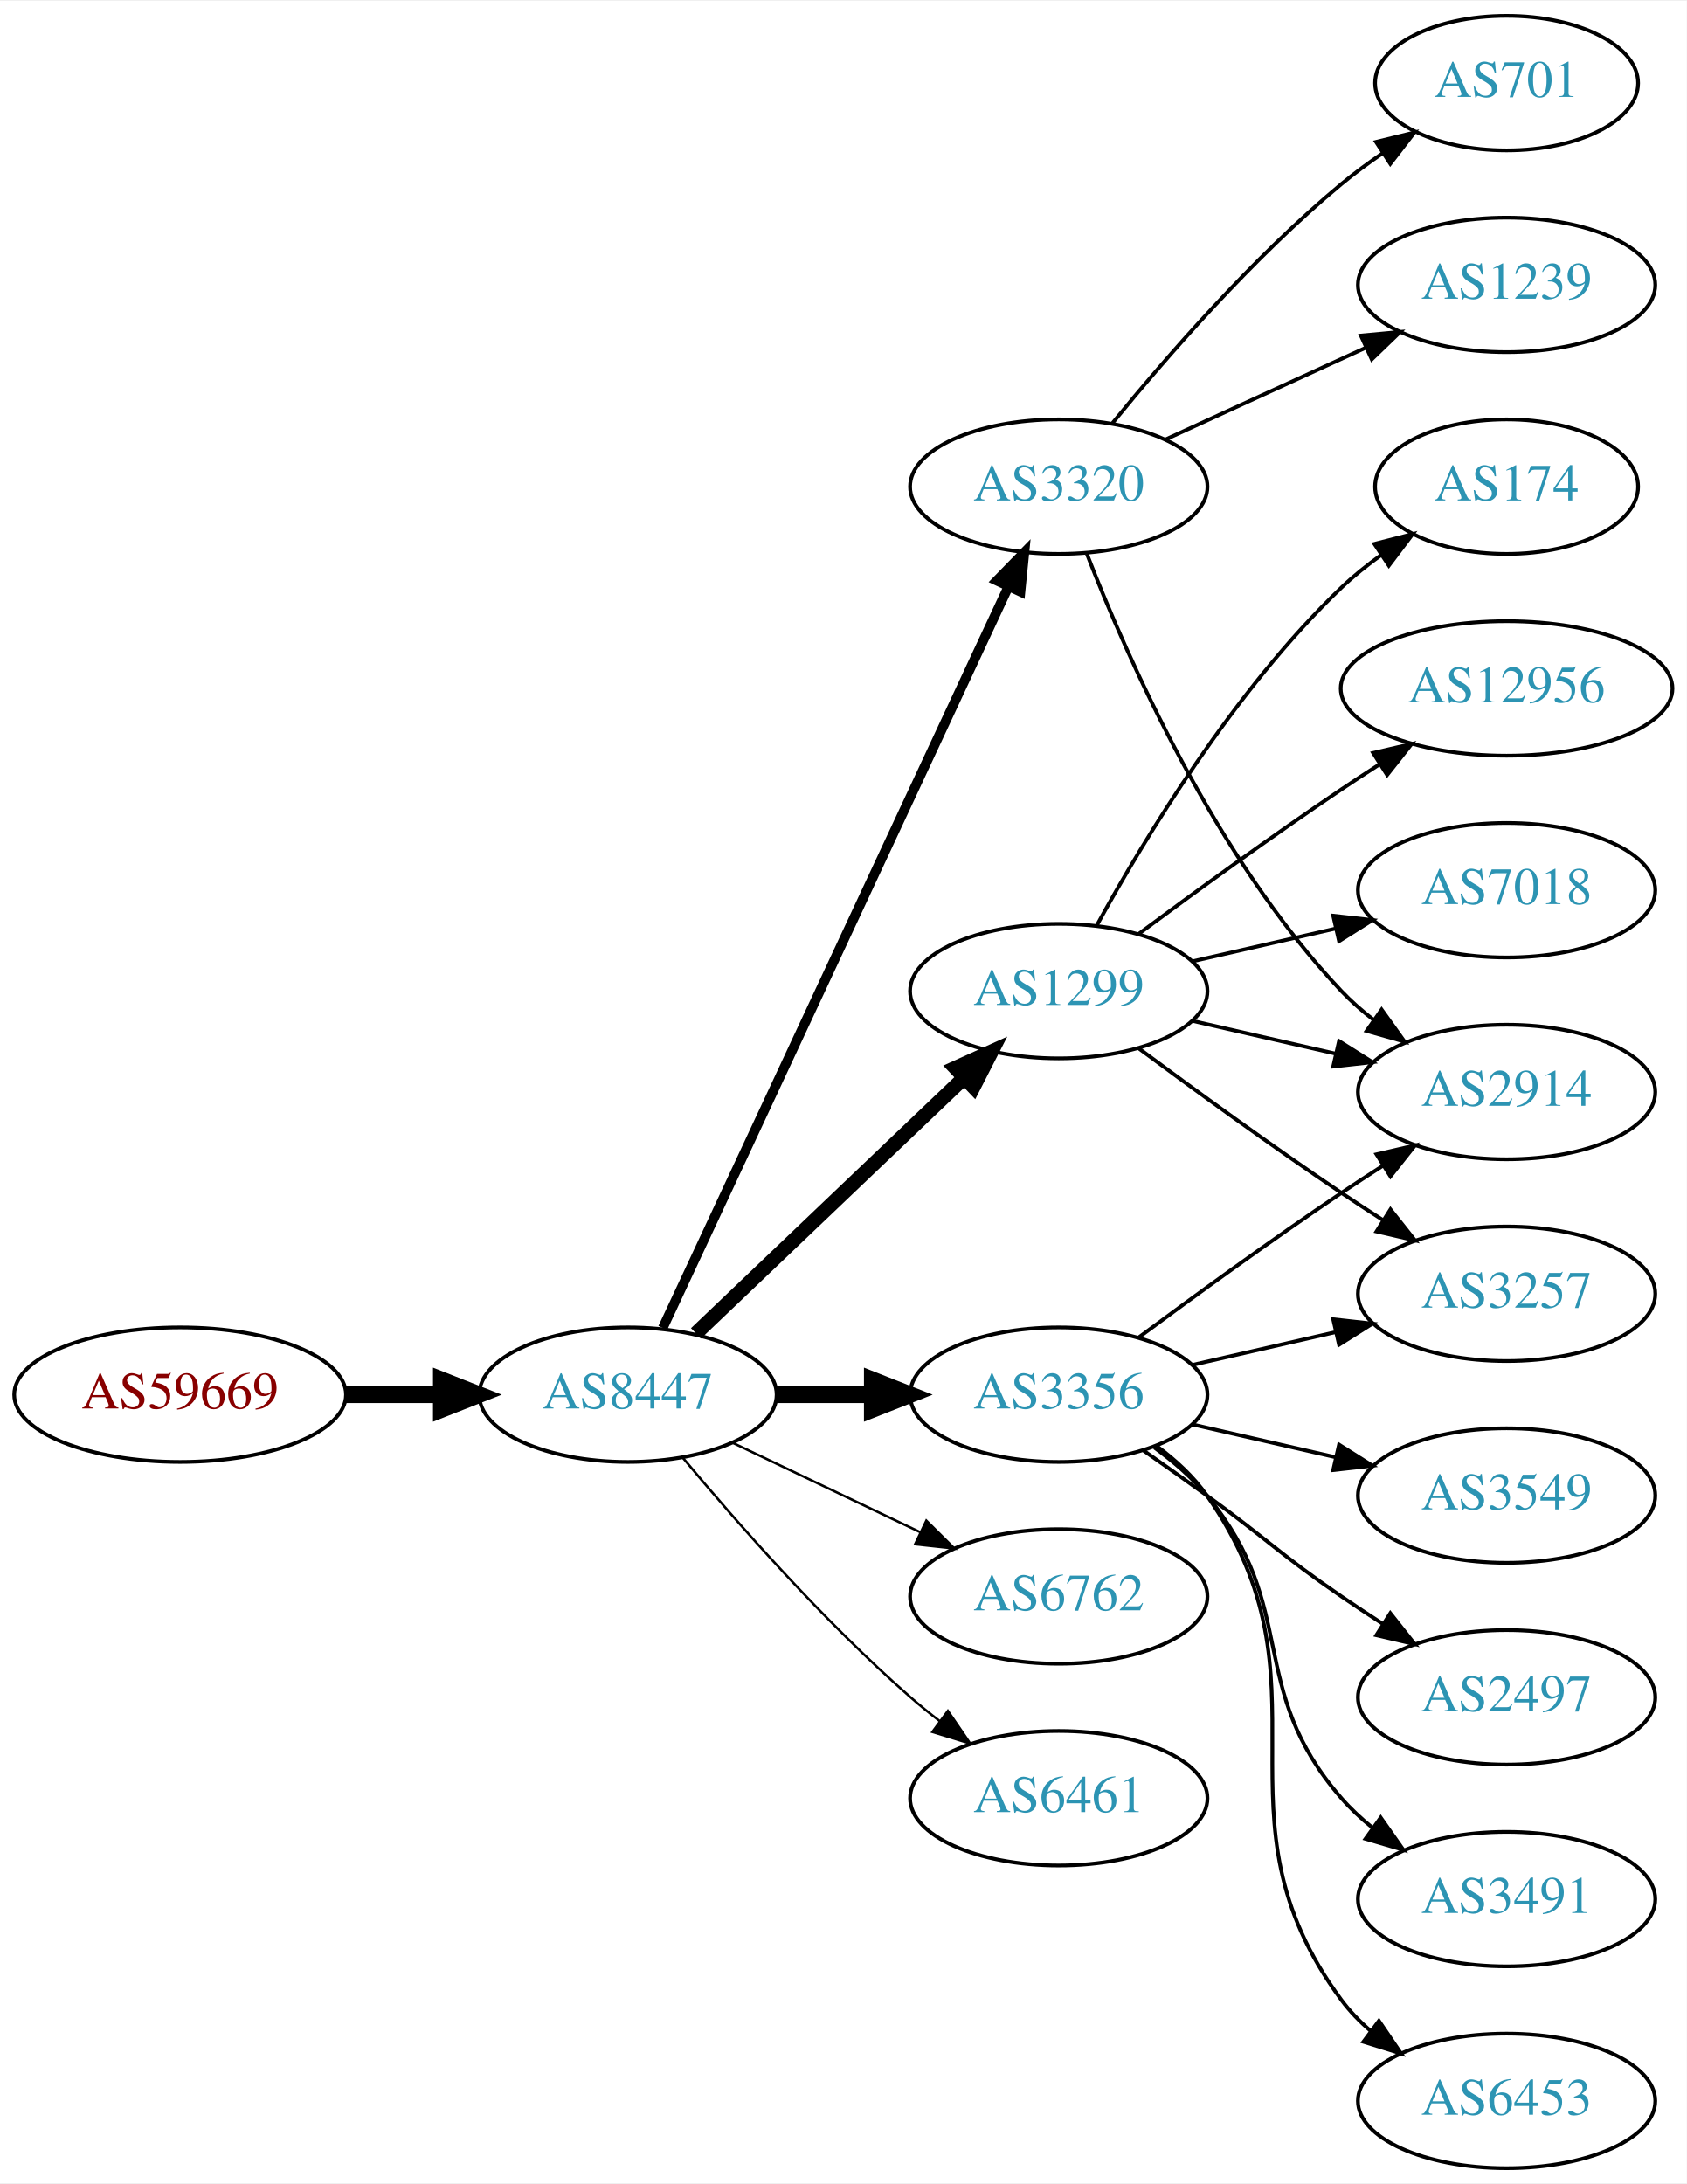
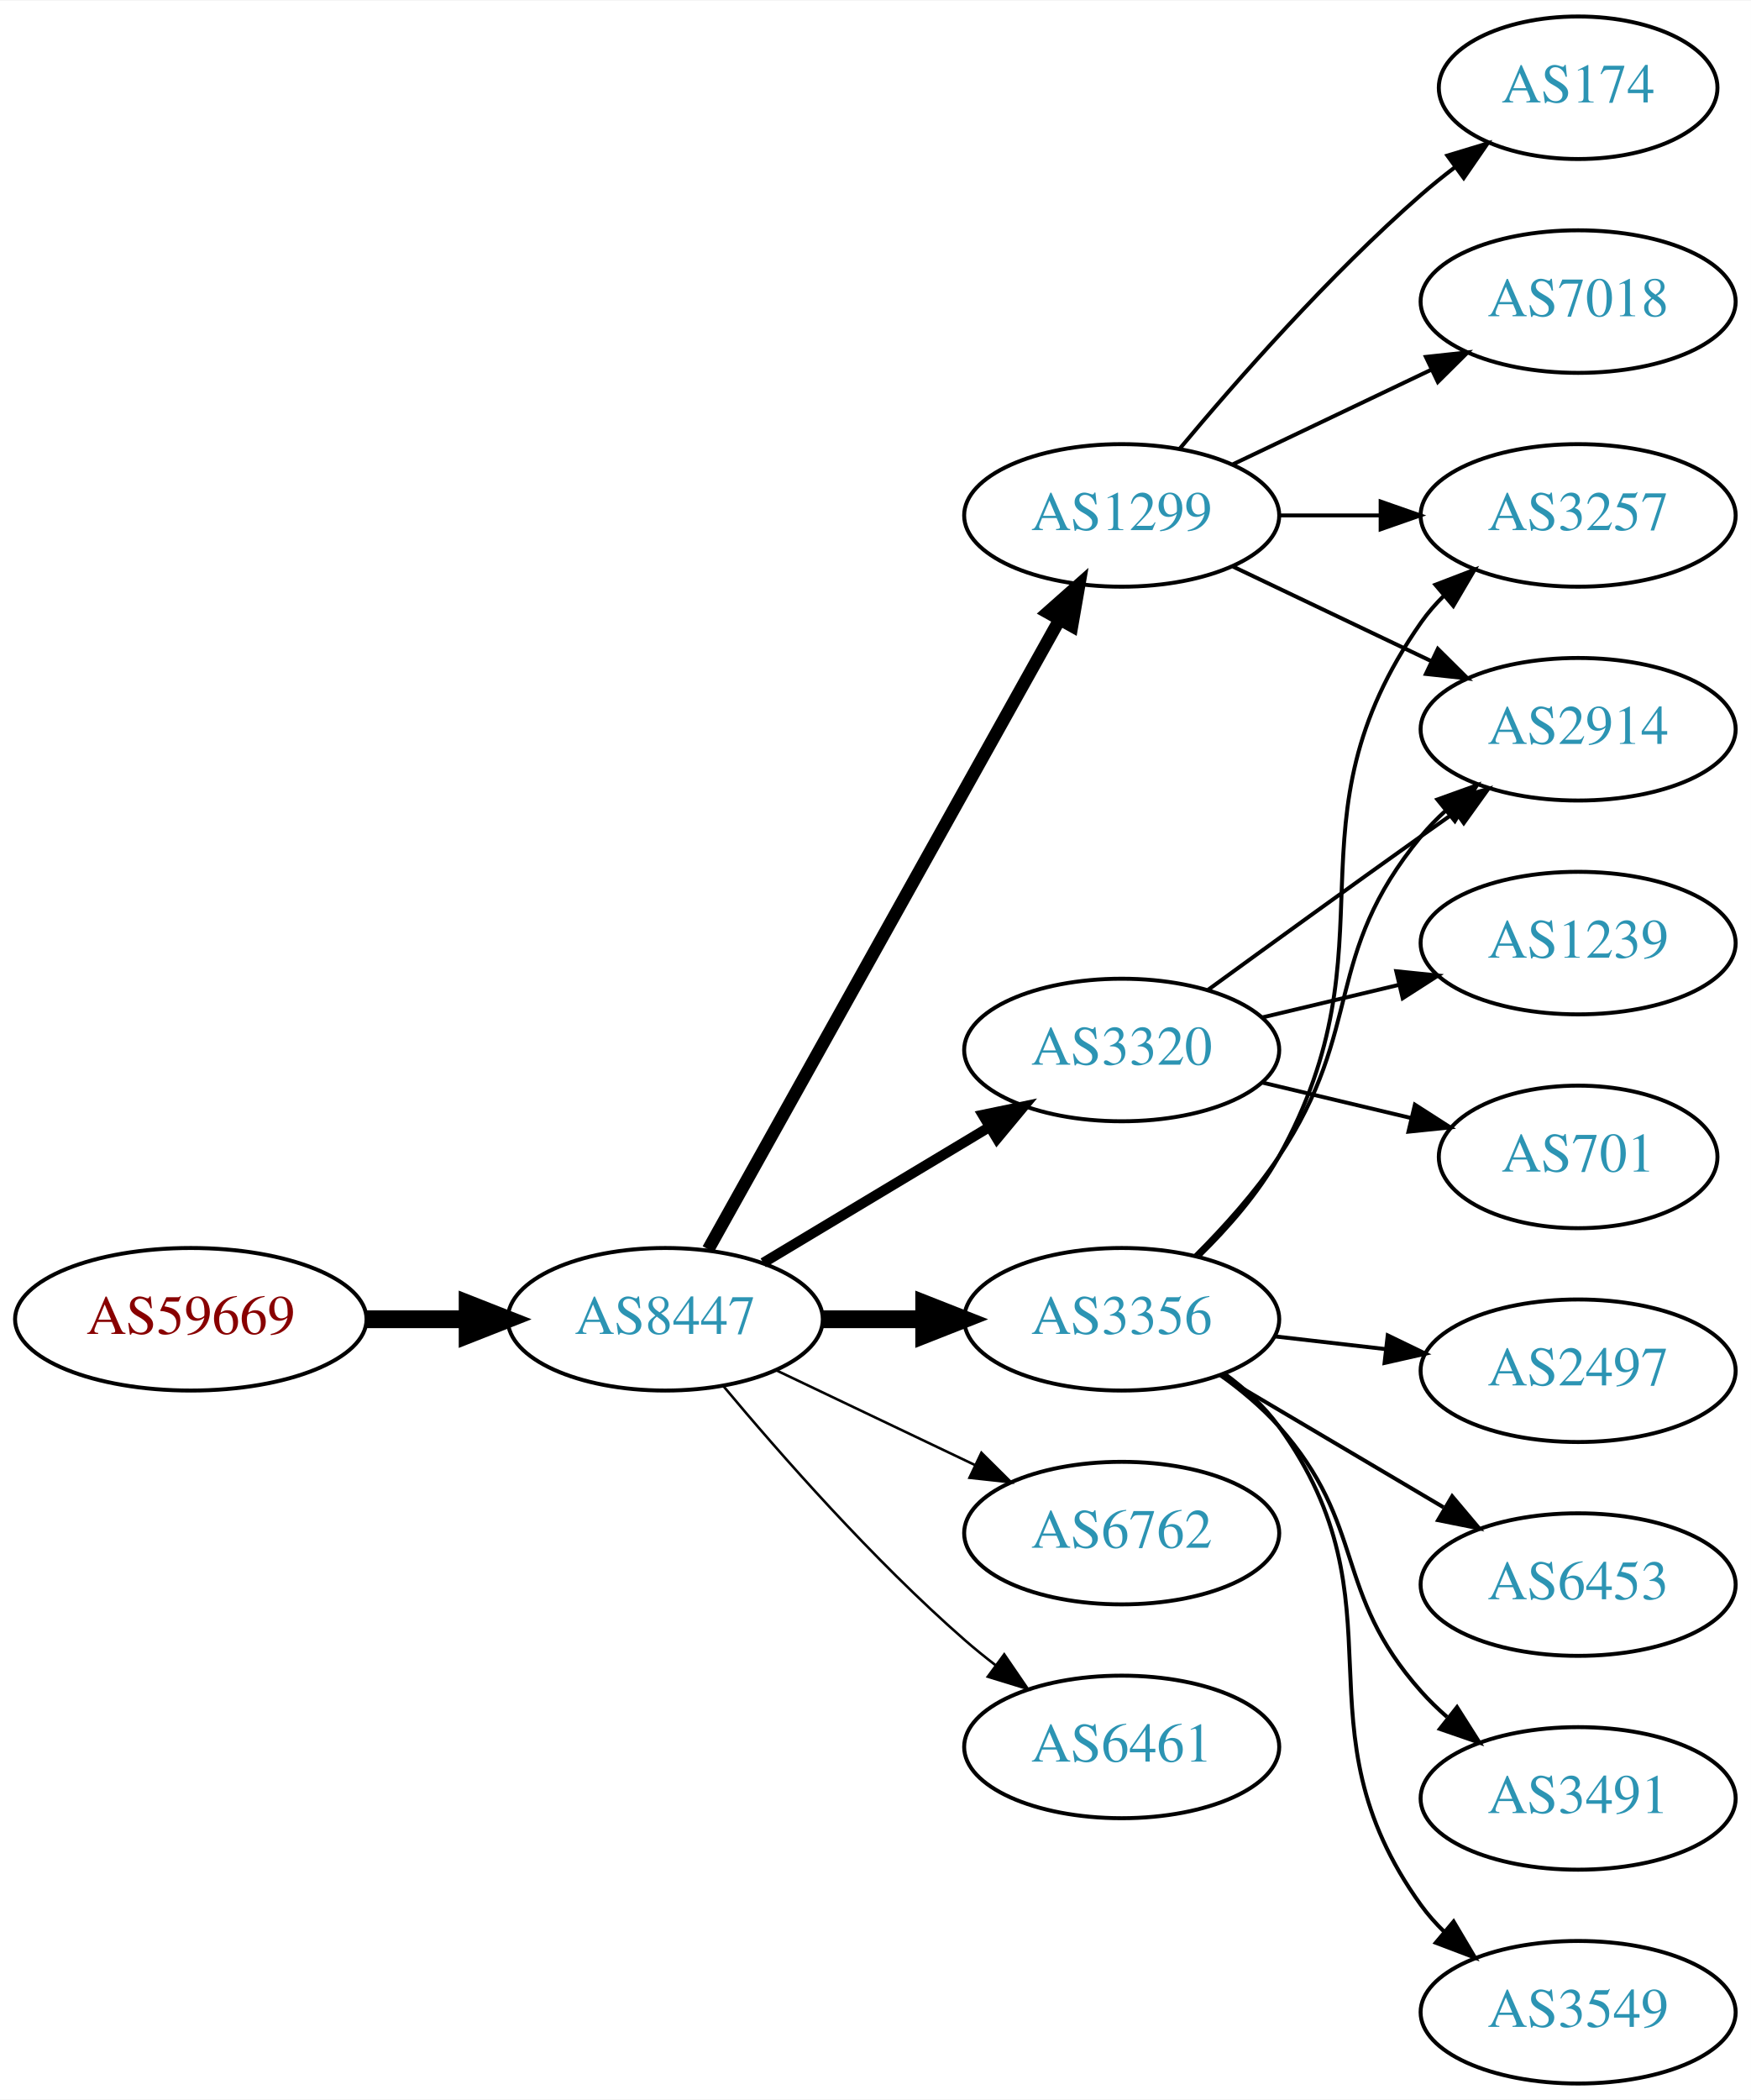
- <svg xmlns="http://www.w3.org/2000/svg" xmlns:xlink="http://www.w3.org/1999/xlink" width="451pt" height="584pt" viewBox="0.00 0.00 451.37 584.00">
-   <g id="graph0" class="graph" transform="scale(1 1) rotate(0) translate(4 580)">
-     <polygon fill="white" stroke="none" points="-4,4 -4,-580 447.37,-580 447.37,4 -4,4" />
+ <svg xmlns="http://www.w3.org/2000/svg" xmlns:xlink="http://www.w3.org/1999/xlink" width="442pt" height="530pt" viewBox="0.00 0.00 442.27 530.00">
+   <g id="graph0" class="graph" transform="scale(1 1) rotate(0) translate(4 526)">
+     <polygon fill="white" stroke="none" points="-4,4 -4,-526 438.271,-526 438.271,4 -4,4" />
    <g id="node1" class="node">
      <g id="a_node1">
        <a xlink:href="/asn/59669" xlink:title="AS59669 ~ TSG Tourismus Salzburg GmbH [AT]">
-           <ellipse fill="#ffffff" stroke="black" cx="44.196" cy="-207" rx="44.393" ry="18" />
-           <text text-anchor="middle" x="44.196" y="-203.3" font-family="Times,serif" font-size="14.00" fill="#880000">AS59669</text>
+           <ellipse fill="#ffffff" stroke="black" cx="44.196" cy="-193" rx="44.393" ry="18" />
+           <text text-anchor="middle" x="44.196" y="-189.3" font-family="Times,serif" font-size="14.00" fill="#880000">AS59669</text>
        </a>
      </g>
    </g>
    <g id="node2" class="node">
      <g id="a_node2">
        <a xlink:href="/asn/8447" xlink:title="AS8447 ~ A1 Telekom Austria AG [AT]">
-           <ellipse fill="#ffffff" stroke="black" cx="164.039" cy="-207" rx="39.794" ry="18" />
-           <text text-anchor="middle" x="164.039" y="-203.3" font-family="Times,serif" font-size="14.00" fill="#2c94b3">AS8447</text>
+           <ellipse fill="#ffffff" stroke="black" cx="164.039" cy="-193" rx="39.794" ry="18" />
+           <text text-anchor="middle" x="164.039" y="-189.3" font-family="Times,serif" font-size="14.00" fill="#2c94b3">AS8447</text>
        </a>
      </g>
    </g>
    <g id="edge1" class="edge">
-       <path fill="none" stroke="black" stroke-width="4.5" d="M88.407,-207C96.72,-207 105.482,-207 113.965,-207" />
-       <polygon fill="black" stroke="black" stroke-width="4.5" points="114.123,-210.938 124.123,-207 114.123,-203.063 114.123,-210.938" />
+       <path fill="none" stroke="black" stroke-width="4.5" d="M88.407,-193C96.72,-193 105.482,-193 113.965,-193" />
+       <polygon fill="black" stroke="black" stroke-width="4.5" points="114.123,-196.938 124.123,-193 114.123,-189.063 114.123,-196.938" />
    </g>
    <g id="node3" class="node">
      <g id="a_node3">
-         <a xlink:href="/asn/3356" xlink:title="AS3356 ~ Level 3 Parent, LLC [US]">
-           <ellipse fill="#ffffff" stroke="black" cx="279.332" cy="-207" rx="39.794" ry="18" />
-           <text text-anchor="middle" x="279.332" y="-203.3" font-family="Times,serif" font-size="14.00" fill="#2c94b3">AS3356</text>
+         <a xlink:href="/asn/1299" xlink:title="AS1299 ~ Telia Carrier [EU]">
+           <ellipse fill="#ffffff" stroke="black" cx="279.332" cy="-396" rx="39.794" ry="18" />
+           <text text-anchor="middle" x="279.332" y="-392.3" font-family="Times,serif" font-size="14.00" fill="#2c94b3">AS1299</text>
        </a>
      </g>
    </g>
    <g id="edge2" class="edge">
-       <path fill="none" stroke="black" stroke-width="4.5" d="M203.711,-207C211.914,-207 220.678,-207 229.21,-207" />
-       <polygon fill="black" stroke="black" stroke-width="4.5" points="229.449,-210.938 239.449,-207 229.449,-203.063 229.449,-210.938" />
+       <path fill="none" stroke="black" stroke-width="3.214" d="M174.894,-210.66C194.864,-246.442 240.192,-327.661 263.652,-369.697" />
+       <polygon fill="black" stroke="black" stroke-width="3.214" points="260.65,-371.499 268.579,-378.526 266.762,-368.088 260.65,-371.499" />
    </g>
    <g id="node4" class="node">
      <g id="a_node4">
-         <a xlink:href="/asn/1299" xlink:title="AS1299 ~ Telia Carrier [EU]">
-           <ellipse fill="#ffffff" stroke="black" cx="279.332" cy="-315" rx="39.794" ry="18" />
-           <text text-anchor="middle" x="279.332" y="-311.3" font-family="Times,serif" font-size="14.00" fill="#2c94b3">AS1299</text>
+         <a xlink:href="/asn/3320" xlink:title="AS3320 ~ DTAG [DE]">
+           <ellipse fill="#ffffff" stroke="black" cx="279.332" cy="-261" rx="39.794" ry="18" />
+           <text text-anchor="middle" x="279.332" y="-257.3" font-family="Times,serif" font-size="14.00" fill="#2c94b3">AS3320</text>
        </a>
      </g>
    </g>
    <g id="edge3" class="edge">
-       <path fill="none" stroke="black" stroke-width="3.857" d="M182.245,-223.403C201.321,-241.587 232.241,-271.063 253.838,-291.651" />
-       <polygon fill="black" stroke="black" stroke-width="3.857" points="251.681,-294.43 261.334,-298.797 256.511,-289.363 251.681,-294.43" />
+       <path fill="none" stroke="black" stroke-width="2.571" d="M188.789,-207.255C205.405,-217.229 227.801,-230.671 246.038,-241.617" />
+       <polygon fill="black" stroke="black" stroke-width="2.571" points="244.238,-244.618 254.613,-246.764 247.84,-238.616 244.238,-244.618" />
    </g>
    <g id="node5" class="node">
      <g id="a_node5">
-         <a xlink:href="/asn/6762" xlink:title="AS6762 ~ TELECOM ITALIA SPARKLE S.p.A. [IT]">
-           <ellipse fill="#ffffff" stroke="black" cx="279.332" cy="-153" rx="39.794" ry="18" />
-           <text text-anchor="middle" x="279.332" y="-149.3" font-family="Times,serif" font-size="14.00" fill="#2c94b3">AS6762</text>
+         <a xlink:href="/asn/3356" xlink:title="AS3356 ~ Level 3 Parent, LLC [US]">
+           <ellipse fill="#ffffff" stroke="black" cx="279.332" cy="-193" rx="39.794" ry="18" />
+           <text text-anchor="middle" x="279.332" y="-189.3" font-family="Times,serif" font-size="14.00" fill="#2c94b3">AS3356</text>
        </a>
      </g>
    </g>
    <g id="edge4" class="edge">
-       <path fill="none" stroke="black" stroke-width="0.643" d="M192.175,-194.066C207.169,-186.919 225.99,-177.948 242.213,-170.215" />
-       <polygon fill="black" stroke="black" stroke-width="0.643" points="243.895,-173.291 251.417,-165.829 240.884,-166.972 243.895,-173.291" />
+       <path fill="none" stroke="black" stroke-width="4.5" d="M203.711,-193C211.914,-193 220.678,-193 229.21,-193" />
+       <polygon fill="black" stroke="black" stroke-width="4.5" points="229.449,-196.938 239.449,-193 229.449,-189.063 229.449,-196.938" />
    </g>
    <g id="node6" class="node">
      <g id="a_node6">
-         <a xlink:href="/asn/3320" xlink:title="AS3320 ~ DTAG [DE]">
-           <ellipse fill="#ffffff" stroke="black" cx="279.332" cy="-450" rx="39.794" ry="18" />
-           <text text-anchor="middle" x="279.332" y="-446.3" font-family="Times,serif" font-size="14.00" fill="#2c94b3">AS3320</text>
+         <a xlink:href="/asn/6762" xlink:title="AS6762 ~ TELECOM ITALIA SPARKLE S.p.A. [IT]">
+           <ellipse fill="#ffffff" stroke="black" cx="279.332" cy="-139" rx="39.794" ry="18" />
+           <text text-anchor="middle" x="279.332" y="-135.3" font-family="Times,serif" font-size="14.00" fill="#2c94b3">AS6762</text>
        </a>
      </g>
    </g>
    <g id="edge5" class="edge">
-       <path fill="none" stroke="black" stroke-width="2.571" d="M173.369,-224.868C193.059,-267.101 242.559,-373.272 265.849,-423.227" />
-       <polygon fill="black" stroke="black" stroke-width="2.571" points="262.744,-424.849 270.141,-432.433 269.088,-421.891 262.744,-424.849" />
+       <path fill="none" stroke="black" stroke-width="0.643" d="M192.175,-180.066C207.169,-172.919 225.99,-163.948 242.213,-156.215" />
+       <polygon fill="black" stroke="black" stroke-width="0.643" points="243.895,-159.291 251.417,-151.829 240.884,-152.972 243.895,-159.291" />
    </g>
    <g id="node7" class="node">
      <g id="a_node7">
        <a xlink:href="/asn/6461" xlink:title="AS6461 ~ Zayo Bandwidth [US]">
-           <ellipse fill="#ffffff" stroke="black" cx="279.332" cy="-99" rx="39.794" ry="18" />
-           <text text-anchor="middle" x="279.332" y="-95.3" font-family="Times,serif" font-size="14.00" fill="#2c94b3">AS6461</text>
+           <ellipse fill="#ffffff" stroke="black" cx="279.332" cy="-85" rx="39.794" ry="18" />
+           <text text-anchor="middle" x="279.332" y="-81.3" font-family="Times,serif" font-size="14.00" fill="#2c94b3">AS6461</text>
        </a>
      </g>
    </g>
    <g id="edge6" class="edge">
-       <path fill="none" stroke="black" stroke-width="0.643" d="M178.669,-190.183C192.951,-173.071 216.498,-146.255 239.685,-126 242.151,-123.846 244.789,-121.706 247.487,-119.628" />
-       <polygon fill="black" stroke="black" stroke-width="0.643" points="249.66,-122.375 255.641,-113.63 245.512,-116.736 249.66,-122.375" />
+       <path fill="none" stroke="black" stroke-width="0.643" d="M178.669,-176.183C192.951,-159.071 216.498,-132.255 239.685,-112 242.151,-109.846 244.789,-107.706 247.487,-105.628" />
+       <polygon fill="black" stroke="black" stroke-width="0.643" points="249.66,-108.375 255.641,-99.63 245.512,-102.736 249.66,-108.375" />
    </g>
    <g id="node8" class="node">
      <g id="a_node8">
-         <a xlink:href="/asn/3257" xlink:title="AS3257 ~ GTT [DE]">
-           <ellipse fill="#ffffff" stroke="black" cx="399.174" cy="-234" rx="39.794" ry="18" />
-           <text text-anchor="middle" x="399.174" y="-230.3" font-family="Times,serif" font-size="14.00" fill="#2c94b3">AS3257</text>
+         <a xlink:href="/asn/174" xlink:title="AS174 ~ Cogent Communications [US]">
+           <ellipse fill="#ffffff" stroke="black" cx="394.625" cy="-504" rx="35.194" ry="18" />
+           <text text-anchor="middle" x="394.625" y="-500.3" font-family="Times,serif" font-size="14.00" fill="#2c94b3">AS174</text>
        </a>
      </g>
    </g>
    <g id="edge7" class="edge">
-       <path fill="none" stroke="black" d="M315.051,-214.955C327.051,-217.704 340.672,-220.825 353.364,-223.733" />
-       <polygon fill="black" stroke="black" points="352.767,-227.187 363.296,-226.009 354.33,-220.364 352.767,-227.187" />
+       <path fill="none" stroke="black" d="M293.962,-412.817C308.244,-429.929 331.791,-456.745 354.978,-477 357.648,-479.332 360.521,-481.648 363.451,-483.886" />
+       <polygon fill="black" stroke="black" points="361.602,-486.87 371.742,-489.939 365.729,-481.216 361.602,-486.87" />
    </g>
    <g id="node9" class="node">
      <g id="a_node9">
-         <a xlink:href="/asn/2914" xlink:title="AS2914 ~ NTT America, Inc. [US]">
-           <ellipse fill="#ffffff" stroke="black" cx="399.174" cy="-288" rx="39.794" ry="18" />
-           <text text-anchor="middle" x="399.174" y="-284.3" font-family="Times,serif" font-size="14.00" fill="#2c94b3">AS2914</text>
+         <a xlink:href="/asn/3257" xlink:title="AS3257 ~ GTT [DE]">
+           <ellipse fill="#ffffff" stroke="black" cx="394.625" cy="-396" rx="39.794" ry="18" />
+           <text text-anchor="middle" x="394.625" y="-392.3" font-family="Times,serif" font-size="14.00" fill="#2c94b3">AS3257</text>
        </a>
      </g>
    </g>
    <g id="edge8" class="edge">
-       <path fill="none" stroke="black" d="M300.662,-222.277C315.524,-233.304 336.269,-248.407 354.978,-261 358.527,-263.389 362.277,-265.839 366.026,-268.242" />
-       <polygon fill="black" stroke="black" points="364.352,-271.325 374.674,-273.712 368.094,-265.409 364.352,-271.325" />
+       <path fill="none" stroke="black" d="M319.004,-396C327.207,-396 335.971,-396 344.503,-396" />
+       <polygon fill="black" stroke="black" points="344.742,-399.5 354.742,-396 344.742,-392.5 344.742,-399.5" />
    </g>
    <g id="node10" class="node">
      <g id="a_node10">
-         <a xlink:href="/asn/2497" xlink:title="AS2497 ~ Internet Initiative Japan Inc. [JP]">
-           <ellipse fill="#ffffff" stroke="black" cx="399.174" cy="-126" rx="39.794" ry="18" />
-           <text text-anchor="middle" x="399.174" y="-122.3" font-family="Times,serif" font-size="14.00" fill="#2c94b3">AS2497</text>
+         <a xlink:href="/asn/7018" xlink:title="AS7018 ~ AT&amp;T Services, Inc. [US]">
+           <ellipse fill="#ffffff" stroke="black" cx="394.625" cy="-450" rx="39.794" ry="18" />
+           <text text-anchor="middle" x="394.625" y="-446.3" font-family="Times,serif" font-size="14.00" fill="#2c94b3">AS7018</text>
        </a>
      </g>
    </g>
    <g id="edge9" class="edge">
-       <path fill="none" stroke="black" d="M302.089,-191.991C307.623,-188.121 313.542,-183.936 318.978,-180 335.178,-168.271 338.483,-164.311 354.978,-153 358.506,-150.581 362.244,-148.111 365.985,-145.698" />
-       <polygon fill="black" stroke="black" points="368.057,-148.528 374.626,-140.216 364.307,-142.618 368.057,-148.528" />
+       <path fill="none" stroke="black" d="M307.468,-408.934C322.462,-416.081 341.283,-425.052 357.506,-432.785" />
+       <polygon fill="black" stroke="black" points="356.177,-436.028 366.71,-437.171 359.188,-429.709 356.177,-436.028" />
    </g>
    <g id="node11" class="node">
      <g id="a_node11">
-         <a xlink:href="/asn/3491" xlink:title="AS3491 ~ PCCW Global, Inc. [US]">
-           <ellipse fill="#ffffff" stroke="black" cx="399.174" cy="-72" rx="39.794" ry="18" />
-           <text text-anchor="middle" x="399.174" y="-68.3" font-family="Times,serif" font-size="14.00" fill="#2c94b3">AS3491</text>
+         <a xlink:href="/asn/2914" xlink:title="AS2914 ~ NTT America, Inc. [US]">
+           <ellipse fill="#ffffff" stroke="black" cx="394.625" cy="-342" rx="39.794" ry="18" />
+           <text text-anchor="middle" x="394.625" y="-338.3" font-family="Times,serif" font-size="14.00" fill="#2c94b3">AS2914</text>
        </a>
      </g>
    </g>
    <g id="edge10" class="edge">
-       <path fill="none" stroke="black" d="M304.912,-192.844C310.007,-189.128 315.02,-184.799 318.978,-180 344.043,-149.606 329.144,-128.742 354.978,-99 357.443,-96.162 360.28,-93.523 363.297,-91.094" />
-       <polygon fill="black" stroke="black" points="365.484,-93.833 371.575,-85.164 361.408,-88.142 365.484,-93.833" />
+       <path fill="none" stroke="black" d="M307.468,-383.066C322.462,-375.919 341.283,-366.948 357.506,-359.215" />
+       <polygon fill="black" stroke="black" points="359.188,-362.291 366.71,-354.829 356.177,-355.972 359.188,-362.291" />
+     </g>
+     <g id="edge12" class="edge">
+       <path fill="none" stroke="black" d="M301.18,-276.222C316.114,-287.091 336.727,-302.025 354.978,-315 357.799,-317.005 360.742,-319.085 363.69,-321.159" />
+       <polygon fill="black" stroke="black" points="361.717,-324.05 371.914,-326.926 365.736,-318.319 361.717,-324.05" />
    </g>
    <g id="node12" class="node">
      <g id="a_node12">
-         <a xlink:href="/asn/6453" xlink:title="AS6453 ~ TATA COMMUNICATIONS (AMERICA) INC [US]">
-           <ellipse fill="#ffffff" stroke="black" cx="399.174" cy="-18" rx="39.794" ry="18" />
-           <text text-anchor="middle" x="399.174" y="-14.3" font-family="Times,serif" font-size="14.00" fill="#2c94b3">AS6453</text>
+         <a xlink:href="/asn/1239" xlink:title="AS1239 ~ Sprint [US]">
+           <ellipse fill="#ffffff" stroke="black" cx="394.625" cy="-288" rx="39.794" ry="18" />
+           <text text-anchor="middle" x="394.625" y="-284.3" font-family="Times,serif" font-size="14.00" fill="#2c94b3">AS1239</text>
        </a>
      </g>
    </g>
    <g id="edge11" class="edge">
-       <path fill="none" stroke="black" d="M305.491,-193.284C310.555,-189.545 315.411,-185.096 318.978,-180 354.592,-129.131 318.075,-94.941 354.978,-45 357.212,-41.977 359.894,-39.214 362.815,-36.707" />
-       <polygon fill="black" stroke="black" points="365.01,-39.437 370.959,-30.669 360.841,-33.814 365.01,-39.437" />
+       <path fill="none" stroke="black" d="M314.939,-269.248C325.81,-271.838 337.964,-274.735 349.407,-277.462" />
+       <polygon fill="black" stroke="black" points="348.69,-280.889 359.229,-279.803 350.313,-274.08 348.69,-280.889" />
    </g>
    <g id="node13" class="node">
      <g id="a_node13">
-         <a xlink:href="/asn/3549" xlink:title="AS3549 ~ Level 3 Parent, LLC [US]">
-           <ellipse fill="#ffffff" stroke="black" cx="399.174" cy="-180" rx="39.794" ry="18" />
-           <text text-anchor="middle" x="399.174" y="-176.3" font-family="Times,serif" font-size="14.00" fill="#2c94b3">AS3549</text>
-         </a>
-       </g>
-     </g>
-     <g id="edge12" class="edge">
-       <path fill="none" stroke="black" d="M315.051,-199.045C327.051,-196.296 340.672,-193.175 353.364,-190.267" />
-       <polygon fill="black" stroke="black" points="354.33,-193.636 363.296,-187.991 352.767,-186.813 354.33,-193.636" />
-     </g>
-     <g id="edge17" class="edge">
-       <path fill="none" stroke="black" d="M300.662,-299.723C315.524,-288.696 336.269,-273.593 354.978,-261 358.527,-258.611 362.277,-256.161 366.026,-253.758" />
-       <polygon fill="black" stroke="black" points="368.094,-256.591 374.674,-248.288 364.352,-250.675 368.094,-256.591" />
+         <a xlink:href="/asn/701" xlink:title="AS701 ~ UUNET [US]">
+           <ellipse fill="#ffffff" stroke="black" cx="394.625" cy="-234" rx="35.194" ry="18" />
+           <text text-anchor="middle" x="394.625" y="-230.3" font-family="Times,serif" font-size="14.00" fill="#2c94b3">AS701</text>
+         </a>
+       </g>
+     </g>
+     <g id="edge13" class="edge">
+       <path fill="none" stroke="black" d="M314.939,-252.752C326.733,-249.942 340.038,-246.771 352.306,-243.847" />
+       <polygon fill="black" stroke="black" points="353.394,-247.186 362.311,-241.463 351.772,-240.376 353.394,-247.186" />
+     </g>
+     <g id="edge14" class="edge">
+       <path fill="none" stroke="black" d="M298.992,-209.012C306.156,-216.032 313.837,-224.771 318.978,-234 349.196,-288.248 319.365,-318.131 354.978,-369 356.65,-371.389 358.606,-373.635 360.733,-375.733" />
+       <polygon fill="black" stroke="black" points="358.573,-378.49 368.465,-382.284 363.097,-373.149 358.573,-378.49" />
    </g>
    <g id="edge16" class="edge">
-       <path fill="none" stroke="black" d="M315.051,-307.045C327.051,-304.296 340.672,-301.175 353.364,-298.267" />
-       <polygon fill="black" stroke="black" points="354.33,-301.636 363.296,-295.991 352.767,-294.813 354.33,-301.636" />
+       <path fill="none" stroke="black" d="M297.888,-209.054C305.045,-216.212 313.018,-225.041 318.978,-234 340.799,-266.8 329.913,-284.606 354.978,-315 356.833,-317.25 358.92,-319.396 361.139,-321.424" />
+       <polygon fill="black" stroke="black" points="359.075,-324.256 369.044,-327.844 363.488,-318.823 359.075,-324.256" />
    </g>
    <g id="node14" class="node">
      <g id="a_node14">
-         <a xlink:href="/asn/12956" xlink:title="AS12956 ~ TELXIUS [ES]">
-           <ellipse fill="#ffffff" stroke="black" cx="399.174" cy="-396" rx="44.393" ry="18" />
-           <text text-anchor="middle" x="399.174" y="-392.3" font-family="Times,serif" font-size="14.00" fill="#2c94b3">AS12956</text>
-         </a>
-       </g>
-     </g>
-     <g id="edge13" class="edge">
-       <path fill="none" stroke="black" d="M300.662,-330.277C315.524,-341.304 336.269,-356.407 354.978,-369 358.268,-371.215 361.731,-373.482 365.205,-375.715" />
-       <polygon fill="black" stroke="black" points="363.453,-378.748 373.772,-381.148 367.202,-372.837 363.453,-378.748" />
+         <a xlink:href="/asn/3491" xlink:title="AS3491 ~ PCCW Global, Inc. [US]">
+           <ellipse fill="#ffffff" stroke="black" cx="394.625" cy="-72" rx="39.794" ry="18" />
+           <text text-anchor="middle" x="394.625" y="-68.3" font-family="Times,serif" font-size="14.00" fill="#2c94b3">AS3491</text>
+         </a>
+       </g>
+     </g>
+     <g id="edge15" class="edge">
+       <path fill="none" stroke="black" d="M304.247,-178.91C309.49,-175.14 314.735,-170.77 318.978,-166 341.446,-140.743 332.51,-124.257 354.978,-99 356.967,-96.764 359.176,-94.616 361.502,-92.577" />
+       <polygon fill="black" stroke="black" points="364.034,-95.037 369.709,-86.09 359.694,-89.545 364.034,-95.037" />
    </g>
    <g id="node15" class="node">
      <g id="a_node15">
-         <a xlink:href="/asn/7018" xlink:title="AS7018 ~ AT&amp;T Services, Inc. [US]">
-           <ellipse fill="#ffffff" stroke="black" cx="399.174" cy="-342" rx="39.794" ry="18" />
-           <text text-anchor="middle" x="399.174" y="-338.3" font-family="Times,serif" font-size="14.00" fill="#2c94b3">AS7018</text>
-         </a>
-       </g>
-     </g>
-     <g id="edge14" class="edge">
-       <path fill="none" stroke="black" d="M315.051,-322.955C327.051,-325.704 340.672,-328.825 353.364,-331.733" />
-       <polygon fill="black" stroke="black" points="352.767,-335.187 363.296,-334.009 354.33,-328.364 352.767,-335.187" />
+         <a xlink:href="/asn/3549" xlink:title="AS3549 ~ Level 3 Parent, LLC [US]">
+           <ellipse fill="#ffffff" stroke="black" cx="394.625" cy="-18" rx="39.794" ry="18" />
+           <text text-anchor="middle" x="394.625" y="-14.3" font-family="Times,serif" font-size="14.00" fill="#2c94b3">AS3549</text>
+         </a>
+       </g>
+     </g>
+     <g id="edge17" class="edge">
+       <path fill="none" stroke="black" d="M305.384,-179.207C310.453,-175.473 315.338,-171.044 318.978,-166 351.81,-120.502 322.146,-90.498 354.978,-45 356.684,-42.636 358.664,-40.406 360.808,-38.32" />
+       <polygon fill="black" stroke="black" points="363.171,-40.907 368.573,-31.793 358.666,-35.549 363.171,-40.907" />
    </g>
    <g id="node16" class="node">
      <g id="a_node16">
-         <a xlink:href="/asn/174" xlink:title="AS174 ~ Cogent Communications [US]">
-           <ellipse fill="#ffffff" stroke="black" cx="399.174" cy="-450" rx="35.194" ry="18" />
-           <text text-anchor="middle" x="399.174" y="-446.3" font-family="Times,serif" font-size="14.00" fill="#2c94b3">AS174</text>
-         </a>
-       </g>
-     </g>
-     <g id="edge15" class="edge">
-       <path fill="none" stroke="black" d="M289.573,-332.713C302.118,-355.561 326.295,-395.611 354.978,-423 358.232,-426.107 361.899,-429.046 365.685,-431.76" />
-       <polygon fill="black" stroke="black" points="363.788,-434.701 374.054,-437.322 367.663,-428.872 363.788,-434.701" />
+         <a xlink:href="/asn/2497" xlink:title="AS2497 ~ Internet Initiative Japan Inc. [JP]">
+           <ellipse fill="#ffffff" stroke="black" cx="394.625" cy="-180" rx="39.794" ry="18" />
+           <text text-anchor="middle" x="394.625" y="-176.3" font-family="Times,serif" font-size="14.00" fill="#2c94b3">AS2497</text>
+         </a>
+       </g>
    </g>
    <g id="edge18" class="edge">
-       <path fill="none" stroke="black" d="M286.855,-432.006C297.605,-404.272 321.262,-350.571 354.978,-315 357.564,-312.272 360.481,-309.706 363.55,-307.323" />
-       <polygon fill="black" stroke="black" points="365.728,-310.07 371.898,-301.457 361.704,-304.342 365.728,-310.07" />
+       <path fill="none" stroke="black" d="M318.057,-188.671C327.038,-187.641 336.737,-186.528 346.094,-185.454" />
+       <polygon fill="black" stroke="black" points="346.529,-188.927 356.064,-184.31 345.731,-181.973 346.529,-188.927" />
    </g>
    <g id="node17" class="node">
      <g id="a_node17">
-         <a xlink:href="/asn/1239" xlink:title="AS1239 ~ Sprint [US]">
-           <ellipse fill="#ffffff" stroke="black" cx="399.174" cy="-504" rx="39.794" ry="18" />
-           <text text-anchor="middle" x="399.174" y="-500.3" font-family="Times,serif" font-size="14.00" fill="#2c94b3">AS1239</text>
+         <a xlink:href="/asn/6453" xlink:title="AS6453 ~ TATA COMMUNICATIONS (AMERICA) INC [US]">
+           <ellipse fill="#ffffff" stroke="black" cx="394.625" cy="-126" rx="39.794" ry="18" />
+           <text text-anchor="middle" x="394.625" y="-122.3" font-family="Times,serif" font-size="14.00" fill="#2c94b3">AS6453</text>
        </a>
      </g>
    </g>
    <g id="edge19" class="edge">
-       <path fill="none" stroke="black" d="M307.96,-462.661C323.917,-469.973 344.188,-479.261 361.471,-487.181" />
-       <polygon fill="black" stroke="black" points="360.169,-490.435 370.718,-491.419 363.085,-484.071 360.169,-490.435" />
-     </g>
-     <g id="node18" class="node">
-       <g id="a_node18">
-         <a xlink:href="/asn/701" xlink:title="AS701 ~ UUNET [US]">
-           <ellipse fill="#ffffff" stroke="black" cx="399.174" cy="-558" rx="35.194" ry="18" />
-           <text text-anchor="middle" x="399.174" y="-554.3" font-family="Times,serif" font-size="14.00" fill="#2c94b3">AS701</text>
-         </a>
-       </g>
-     </g>
-     <g id="edge20" class="edge">
-       <path fill="none" stroke="black" d="M293.751,-467.065C307.865,-484.375 331.28,-511.345 354.978,-531 358.441,-533.872 362.234,-536.669 366.088,-539.308" />
-       <polygon fill="black" stroke="black" points="364.231,-542.275 374.521,-544.797 368.05,-536.408 364.231,-542.275" />
+       <path fill="none" stroke="black" d="M304.358,-178.791C320.73,-169.109 342.618,-156.165 360.622,-145.518" />
+       <polygon fill="black" stroke="black" points="362.807,-148.292 369.633,-140.188 359.244,-142.266 362.807,-148.292" />
    </g>
  </g>
</svg>
